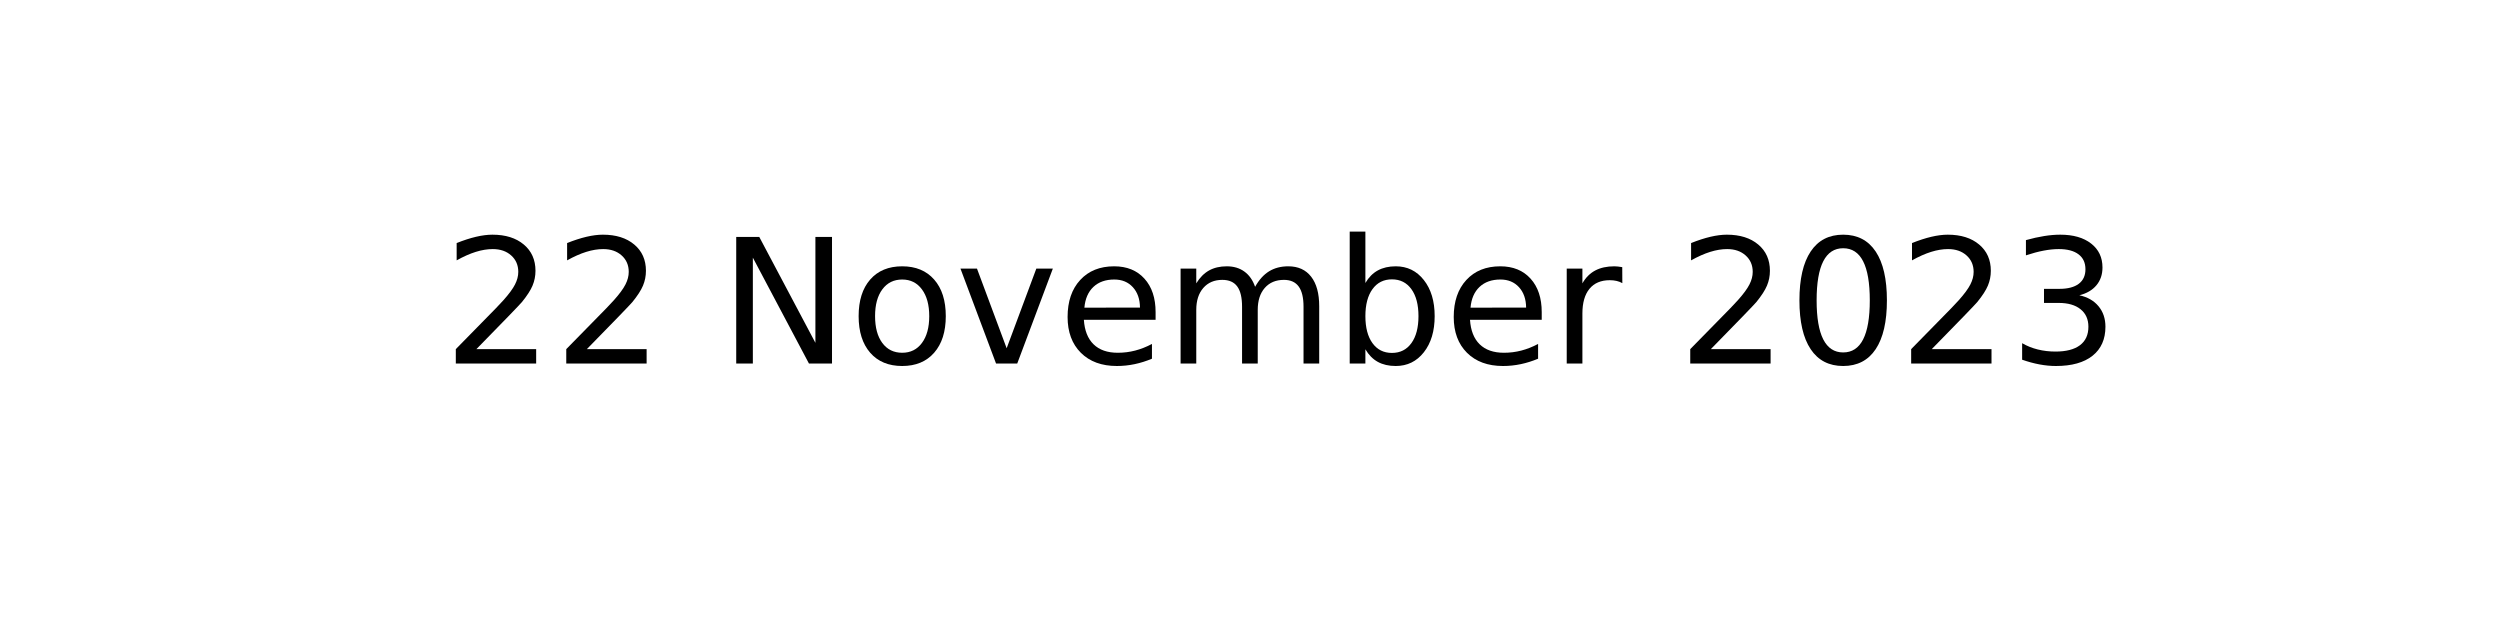
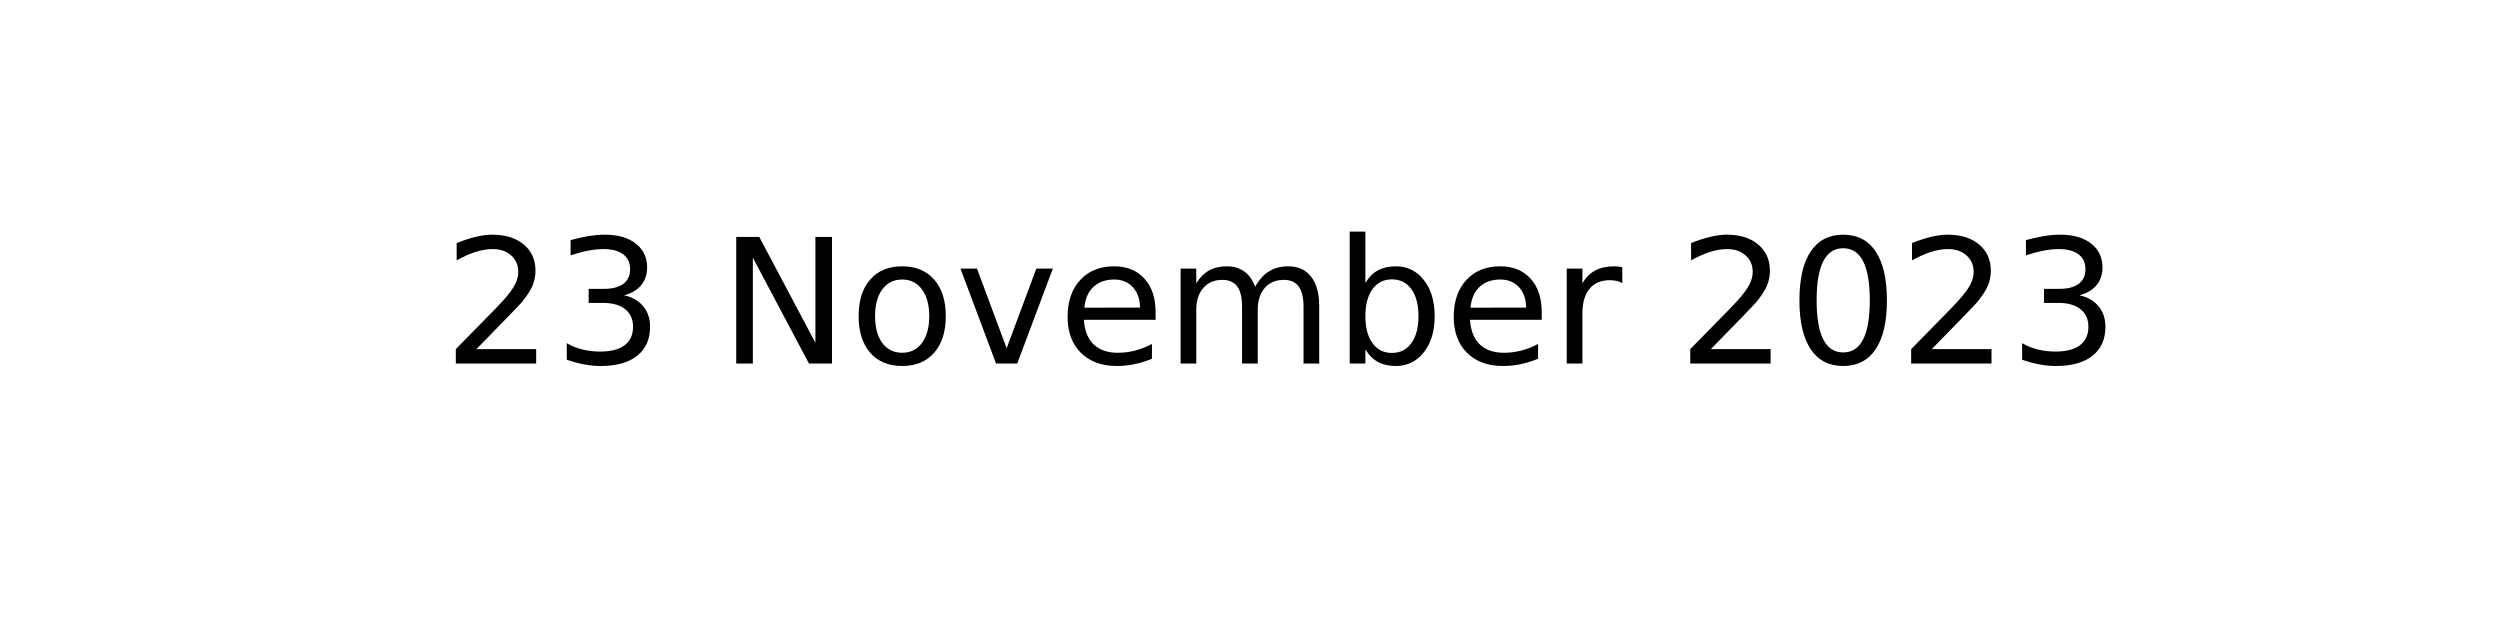
<svg xmlns="http://www.w3.org/2000/svg" xmlns:xlink="http://www.w3.org/1999/xlink" width="144pt" height="36pt" viewBox="0 0 144 36" version="1.1">
  <defs>
    <style type="text/css">*{stroke-linejoin: round; stroke-linecap: butt}</style>
  </defs>
  <g id="figure_1">
    <g id="axes_1">
      <g id="text_1">
        <g transform="translate(25.52188 20.93937) scale(0.1 -0.1)">
          <defs>
            <path id="DejaVuSans-32" d="M 1228 531  L 3431 531  L 3431 0  L 469 0  L 469 531  Q 828 903 1448 1529  Q 2069 2156 2228 2338  Q 2531 2678 2651 2914  Q 2772 3150 2772 3378  Q 2772 3750 2511 3984  Q 2250 4219 1831 4219  Q 1534 4219 1204 4116  Q 875 4013 500 3803  L 500 4441  Q 881 4594 1212 4672  Q 1544 4750 1819 4750  Q 2544 4750 2975 4387  Q 3406 4025 3406 3419  Q 3406 3131 3298 2873  Q 3191 2616 2906 2266  Q 2828 2175 2409 1742  Q 1991 1309 1228 531  z " transform="scale(0.015625)" />
+             <path id="DejaVuSans-33" d="M 2597 2516  Q 3050 2419 3304 2112  Q 3559 1806 3559 1356  Q 3559 666 3084 287  Q 2609 -91 1734 -91  Q 1441 -91 1130 -33  Q 819 25 488 141  L 488 750  Q 750 597 1062 519  Q 1375 441 1716 441  Q 2309 441 2620 675  Q 2931 909 2931 1356  Q 2931 1769 2642 2001  Q 2353 2234 1838 2234  L 1294 2234  L 1294 2753  L 1863 2753  Q 2328 2753 2575 2939  Q 2822 3125 2822 3475  Q 2822 3834 2567 4026  Q 2313 4219 1838 4219  Q 1578 4219 1281 4162  Q 984 4106 628 3988  L 628 4550  Q 988 4650 1302 4700  Q 1616 4750 1894 4750  Q 2613 4750 3031 4423  Q 3450 4097 3450 3541  Q 3450 3153 3228 2886  Q 3006 2619 2597 2516  z " transform="scale(0.015625)" />
            <path id="DejaVuSans-20" transform="scale(0.015625)" />
            <path id="DejaVuSans-4e" d="M 628 4666  L 1478 4666  L 3547 763  L 3547 4666  L 4159 4666  L 4159 0  L 3309 0  L 1241 3903  L 1241 0  L 628 0  L 628 4666  z " transform="scale(0.015625)" />
            <path id="DejaVuSans-6f" d="M 1959 3097  Q 1497 3097 1228 2736  Q 959 2375 959 1747  Q 959 1119 1226 758  Q 1494 397 1959 397  Q 2419 397 2687 759  Q 2956 1122 2956 1747  Q 2956 2369 2687 2733  Q 2419 3097 1959 3097  z M 1959 3584  Q 2709 3584 3137 3096  Q 3566 2609 3566 1747  Q 3566 888 3137 398  Q 2709 -91 1959 -91  Q 1206 -91 779 398  Q 353 888 353 1747  Q 353 2609 779 3096  Q 1206 3584 1959 3584  z " transform="scale(0.015625)" />
            <path id="DejaVuSans-76" d="M 191 3500  L 800 3500  L 1894 563  L 2988 3500  L 3597 3500  L 2284 0  L 1503 0  L 191 3500  z " transform="scale(0.015625)" />
            <path id="DejaVuSans-65" d="M 3597 1894  L 3597 1613  L 953 1613  Q 991 1019 1311 708  Q 1631 397 2203 397  Q 2534 397 2845 478  Q 3156 559 3463 722  L 3463 178  Q 3153 47 2828 -22  Q 2503 -91 2169 -91  Q 1331 -91 842 396  Q 353 884 353 1716  Q 353 2575 817 3079  Q 1281 3584 2069 3584  Q 2775 3584 3186 3129  Q 3597 2675 3597 1894  z M 3022 2063  Q 3016 2534 2758 2815  Q 2500 3097 2075 3097  Q 1594 3097 1305 2825  Q 1016 2553 972 2059  L 3022 2063  z " transform="scale(0.015625)" />
            <path id="DejaVuSans-6d" d="M 3328 2828  Q 3544 3216 3844 3400  Q 4144 3584 4550 3584  Q 5097 3584 5394 3201  Q 5691 2819 5691 2113  L 5691 0  L 5113 0  L 5113 2094  Q 5113 2597 4934 2840  Q 4756 3084 4391 3084  Q 3944 3084 3684 2787  Q 3425 2491 3425 1978  L 3425 0  L 2847 0  L 2847 2094  Q 2847 2600 2669 2842  Q 2491 3084 2119 3084  Q 1678 3084 1418 2786  Q 1159 2488 1159 1978  L 1159 0  L 581 0  L 581 3500  L 1159 3500  L 1159 2956  Q 1356 3278 1631 3431  Q 1906 3584 2284 3584  Q 2666 3584 2933 3390  Q 3200 3197 3328 2828  z " transform="scale(0.015625)" />
            <path id="DejaVuSans-62" d="M 3116 1747  Q 3116 2381 2855 2742  Q 2594 3103 2138 3103  Q 1681 3103 1420 2742  Q 1159 2381 1159 1747  Q 1159 1113 1420 752  Q 1681 391 2138 391  Q 2594 391 2855 752  Q 3116 1113 3116 1747  z M 1159 2969  Q 1341 3281 1617 3432  Q 1894 3584 2278 3584  Q 2916 3584 3314 3078  Q 3713 2572 3713 1747  Q 3713 922 3314 415  Q 2916 -91 2278 -91  Q 1894 -91 1617 61  Q 1341 213 1159 525  L 1159 0  L 581 0  L 581 4863  L 1159 4863  L 1159 2969  z " transform="scale(0.015625)" />
            <path id="DejaVuSans-72" d="M 2631 2963  Q 2534 3019 2420 3045  Q 2306 3072 2169 3072  Q 1681 3072 1420 2755  Q 1159 2438 1159 1844  L 1159 0  L 581 0  L 581 3500  L 1159 3500  L 1159 2956  Q 1341 3275 1631 3429  Q 1922 3584 2338 3584  Q 2397 3584 2469 3576  Q 2541 3569 2628 3553  L 2631 2963  z " transform="scale(0.015625)" />
            <path id="DejaVuSans-30" d="M 2034 4250  Q 1547 4250 1301 3770  Q 1056 3291 1056 2328  Q 1056 1369 1301 889  Q 1547 409 2034 409  Q 2525 409 2770 889  Q 3016 1369 3016 2328  Q 3016 3291 2770 3770  Q 2525 4250 2034 4250  z M 2034 4750  Q 2819 4750 3233 4129  Q 3647 3509 3647 2328  Q 3647 1150 3233 529  Q 2819 -91 2034 -91  Q 1250 -91 836 529  Q 422 1150 422 2328  Q 422 3509 836 4129  Q 1250 4750 2034 4750  z " transform="scale(0.015625)" />
-             <path id="DejaVuSans-33" d="M 2597 2516  Q 3050 2419 3304 2112  Q 3559 1806 3559 1356  Q 3559 666 3084 287  Q 2609 -91 1734 -91  Q 1441 -91 1130 -33  Q 819 25 488 141  L 488 750  Q 750 597 1062 519  Q 1375 441 1716 441  Q 2309 441 2620 675  Q 2931 909 2931 1356  Q 2931 1769 2642 2001  Q 2353 2234 1838 2234  L 1294 2234  L 1294 2753  L 1863 2753  Q 2328 2753 2575 2939  Q 2822 3125 2822 3475  Q 2822 3834 2567 4026  Q 2313 4219 1838 4219  Q 1578 4219 1281 4162  Q 984 4106 628 3988  L 628 4550  Q 988 4650 1302 4700  Q 1616 4750 1894 4750  Q 2613 4750 3031 4423  Q 3450 4097 3450 3541  Q 3450 3153 3228 2886  Q 3006 2619 2597 2516  z " transform="scale(0.015625)" />
          </defs>
          <use xlink:href="#DejaVuSans-32" />
-           <use xlink:href="#DejaVuSans-32" x="63.623" />
+           <use xlink:href="#DejaVuSans-33" x="63.623" />
          <use xlink:href="#DejaVuSans-20" x="127.246" />
          <use xlink:href="#DejaVuSans-4e" x="159.033" />
          <use xlink:href="#DejaVuSans-6f" x="233.838" />
          <use xlink:href="#DejaVuSans-76" x="295.02" />
          <use xlink:href="#DejaVuSans-65" x="354.199" />
          <use xlink:href="#DejaVuSans-6d" x="415.723" />
          <use xlink:href="#DejaVuSans-62" x="513.135" />
          <use xlink:href="#DejaVuSans-65" x="576.611" />
          <use xlink:href="#DejaVuSans-72" x="638.135" />
          <use xlink:href="#DejaVuSans-20" x="679.248" />
          <use xlink:href="#DejaVuSans-32" x="711.035" />
          <use xlink:href="#DejaVuSans-30" x="774.658" />
          <use xlink:href="#DejaVuSans-32" x="838.281" />
          <use xlink:href="#DejaVuSans-33" x="901.904" />
        </g>
      </g>
    </g>
  </g>
</svg>
